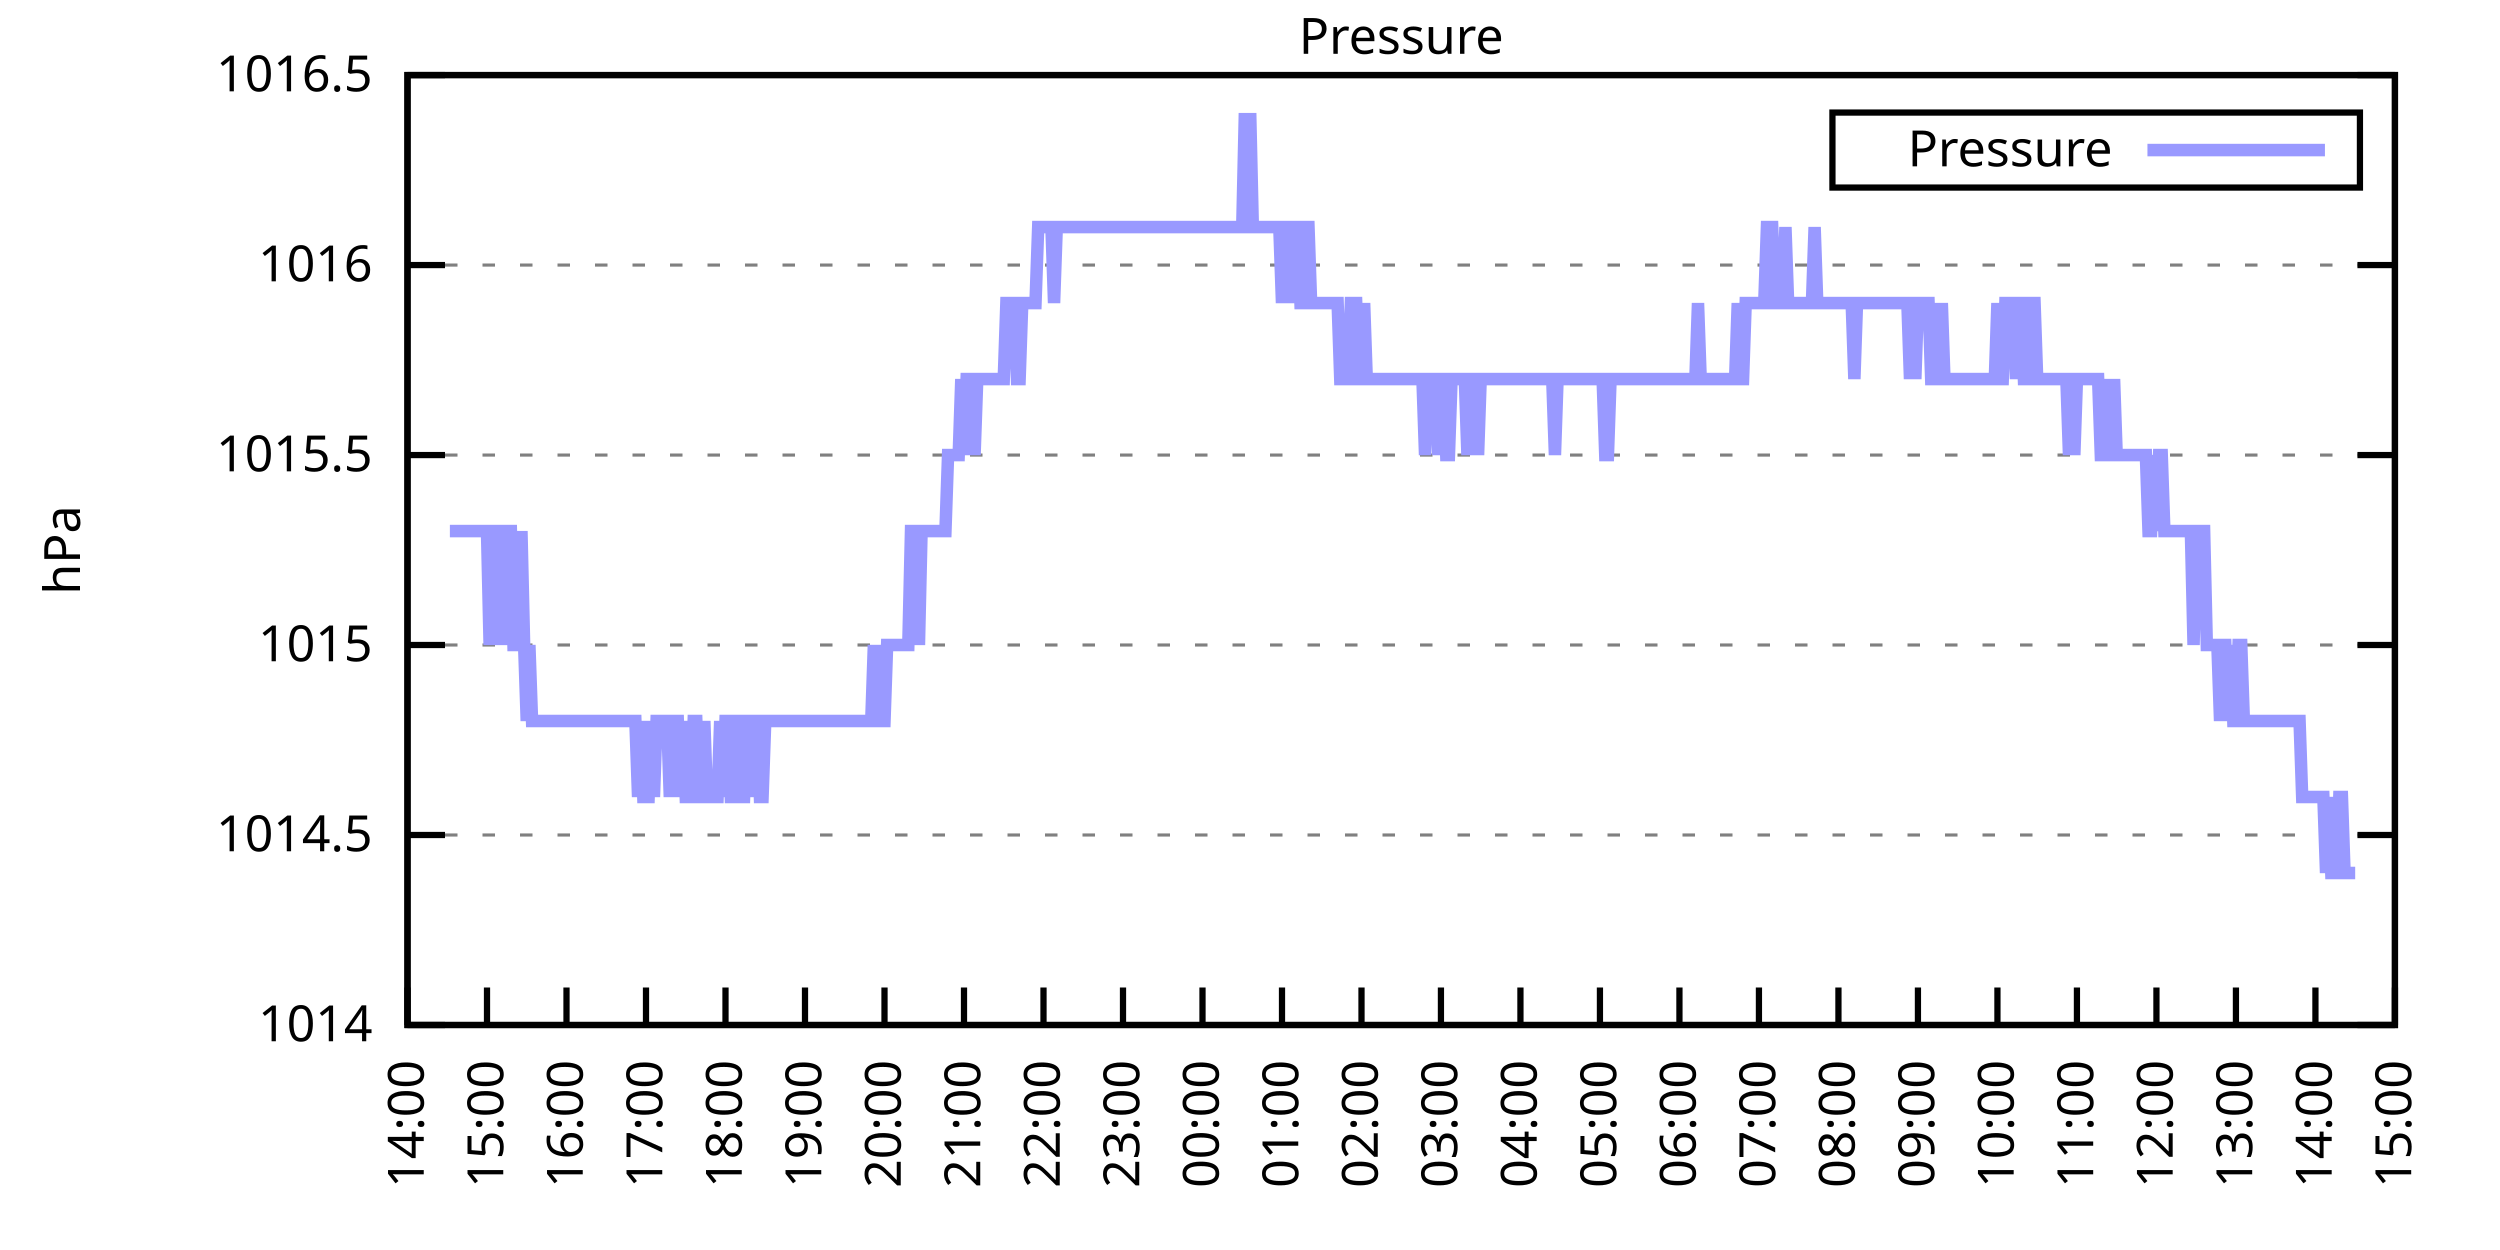
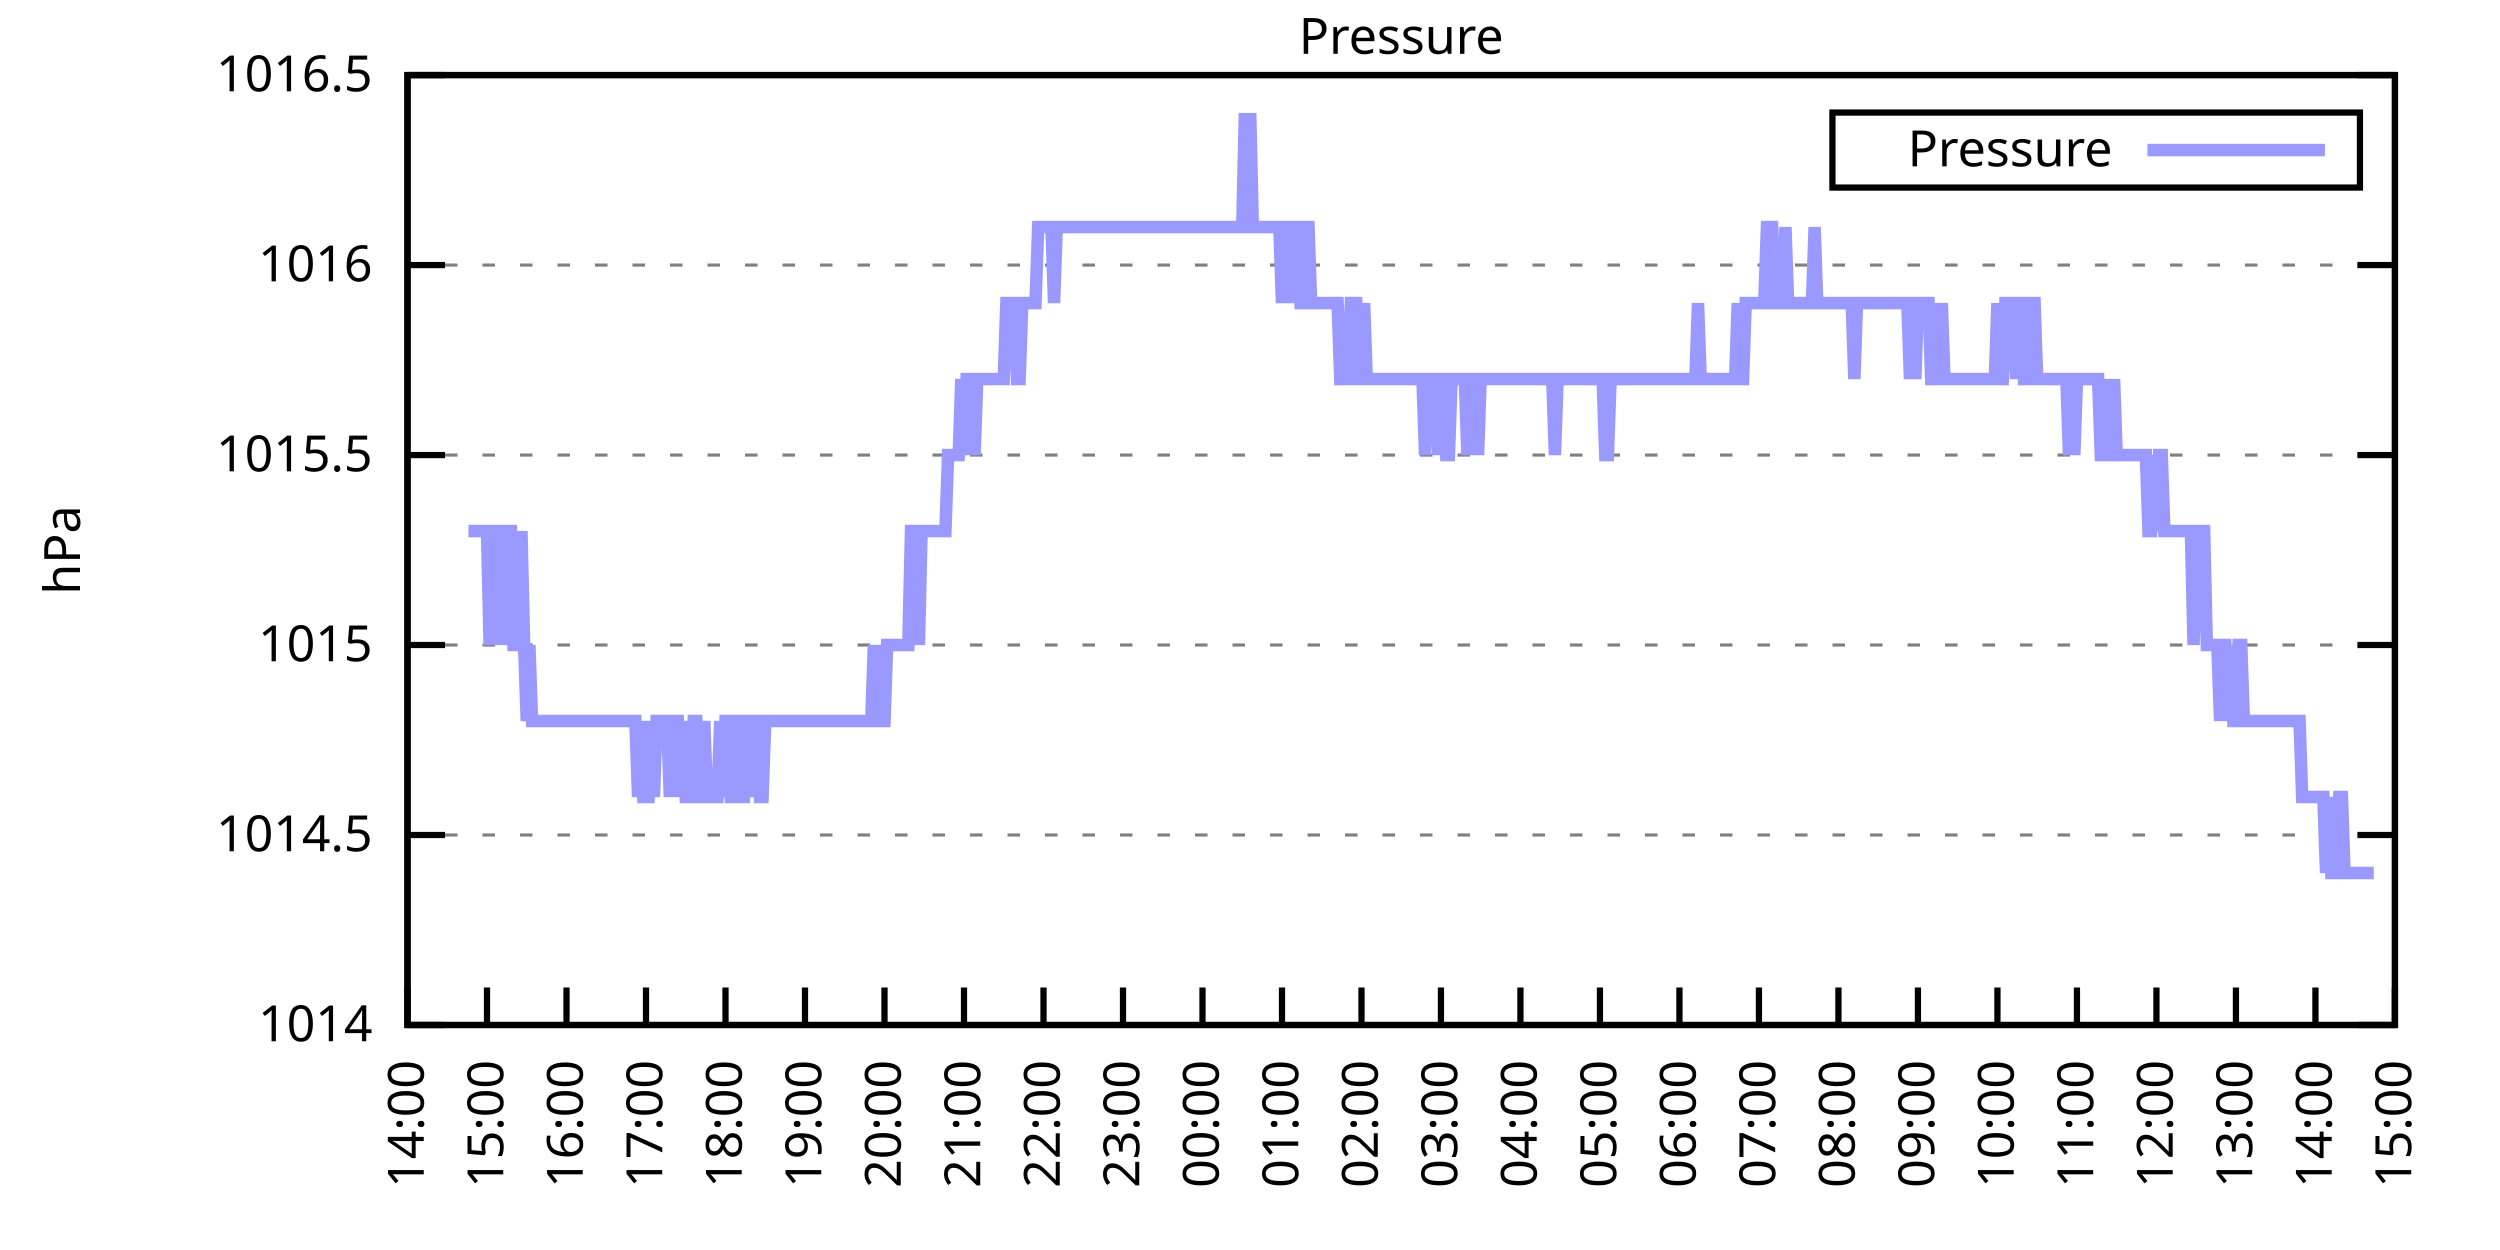
<svg xmlns="http://www.w3.org/2000/svg" xmlns:xlink="http://www.w3.org/1999/xlink" width="400" height="200" viewBox="0 0 400 200">
  <g id="gnuplot_canvas">
    <rect x="0" y="0" width="400" height="200" fill="none" />
    <defs>
      <circle id="gpDot" r="0.5" stroke-width="0.5" stroke="currentColor" />
      <path id="gpPt0" stroke-width="0.333" stroke="currentColor" d="M-1,0 h2 M0,-1 v2" />
      <path id="gpPt1" stroke-width="0.333" stroke="currentColor" d="M-1,-1 L1,1 M1,-1 L-1,1" />
      <path id="gpPt2" stroke-width="0.333" stroke="currentColor" d="M-1,0 L1,0 M0,-1 L0,1 M-1,-1 L1,1 M-1,1 L1,-1" />
      <rect id="gpPt3" stroke-width="0.333" stroke="currentColor" x="-1" y="-1" width="2" height="2" />
      <rect id="gpPt4" stroke-width="0.333" stroke="currentColor" fill="currentColor" x="-1" y="-1" width="2" height="2" />
      <circle id="gpPt5" stroke-width="0.333" stroke="currentColor" cx="0" cy="0" r="1" />
      <use xlink:href="#gpPt5" id="gpPt6" fill="currentColor" stroke="none" />
      <path id="gpPt7" stroke-width="0.333" stroke="currentColor" d="M0,-1.33 L-1.33,0.67 L1.33,0.67 z" />
      <use xlink:href="#gpPt7" id="gpPt8" fill="currentColor" stroke="none" />
      <use xlink:href="#gpPt7" id="gpPt9" stroke="currentColor" transform="rotate(180)" />
      <use xlink:href="#gpPt9" id="gpPt10" fill="currentColor" stroke="none" />
      <use xlink:href="#gpPt3" id="gpPt11" stroke="currentColor" transform="rotate(45)" />
      <use xlink:href="#gpPt11" id="gpPt12" fill="currentColor" stroke="none" />
      <path id="gpPt13" stroke-width="0.333" stroke="currentColor" d="M0,1.330 L1.265,0.411 L0.782,-1.067 L-0.782,-1.076 L-1.265,0.411 z" />
      <use xlink:href="#gpPt13" id="gpPt14" fill="currentColor" stroke="none" />
      <filter id="textbox" filterUnits="objectBoundingBox" x="0" y="0" height="1" width="1">
        <feFlood flood-color="white" flood-opacity="1" result="bgnd" />
        <feComposite in="SourceGraphic" in2="bgnd" operator="atop" />
      </filter>
      <filter id="greybox" filterUnits="objectBoundingBox" x="0" y="0" height="1" width="1">
        <feFlood flood-color="lightgrey" flood-opacity="1" result="grey" />
        <feComposite in="SourceGraphic" in2="grey" operator="atop" />
      </filter>
    </defs>
    <g fill="none" color="white" stroke="currentColor" stroke-width="1.00" stroke-linecap="butt" stroke-linejoin="miter">
</g>
    <g fill="none" color="black" stroke="currentColor" stroke-width="1.00" stroke-linecap="butt" stroke-linejoin="miter">
      <g stroke="none" shape-rendering="crispEdges">
        <polygon fill="rgb(255, 255, 255)" points="65.20,164.00 383.18,164.00 383.18,12.02 65.20,12.02 " />
      </g>
    </g>
    <g fill="none" color="black" stroke="currentColor" stroke-width="1.00" stroke-linecap="butt" stroke-linejoin="miter">
</g>
    <g fill="none" color="black" stroke="black" stroke-width="0.50" stroke-linecap="butt" stroke-linejoin="miter">
</g>
    <g fill="none" color="gray" stroke="currentColor" stroke-width="0.50" stroke-linecap="butt" stroke-linejoin="miter">
      <path stroke="gray" stroke-dasharray="2,4" class="gridline" d="M65.20,164.00 L383.19,164.00  " />
    </g>
    <g fill="none" color="gray" stroke="gray" stroke-width="1.00" stroke-linecap="butt" stroke-linejoin="miter">
</g>
    <g fill="none" color="black" stroke="currentColor" stroke-width="1.00" stroke-linecap="butt" stroke-linejoin="miter">
      <path stroke="black" d="M65.20,164.00 L71.20,164.00 M383.19,164.00 L377.19,164.00  " />
      <g transform="translate(59.60,166.60)" stroke="none" fill="black" font-family="Sans" font-size="8.00" text-anchor="end">
        <text>
          <tspan font-family="Sans"> 1014</tspan>
        </text>
      </g>
    </g>
    <g fill="none" color="black" stroke="currentColor" stroke-width="1.00" stroke-linecap="butt" stroke-linejoin="miter">
</g>
    <g fill="none" color="black" stroke="black" stroke-width="0.50" stroke-linecap="butt" stroke-linejoin="miter">
</g>
    <g fill="none" color="gray" stroke="currentColor" stroke-width="0.50" stroke-linecap="butt" stroke-linejoin="miter">
      <path stroke="gray" stroke-dasharray="2,4" class="gridline" d="M65.20,133.60 L383.19,133.60  " />
    </g>
    <g fill="none" color="gray" stroke="gray" stroke-width="1.00" stroke-linecap="butt" stroke-linejoin="miter">
</g>
    <g fill="none" color="black" stroke="currentColor" stroke-width="1.00" stroke-linecap="butt" stroke-linejoin="miter">
      <path stroke="black" d="M65.20,133.60 L71.20,133.60 M383.19,133.60 L377.19,133.60  " />
      <g transform="translate(59.60,136.20)" stroke="none" fill="black" font-family="Sans" font-size="8.00" text-anchor="end">
        <text>
          <tspan font-family="Sans"> 1014.5</tspan>
        </text>
      </g>
    </g>
    <g fill="none" color="black" stroke="currentColor" stroke-width="1.00" stroke-linecap="butt" stroke-linejoin="miter">
</g>
    <g fill="none" color="black" stroke="black" stroke-width="0.50" stroke-linecap="butt" stroke-linejoin="miter">
</g>
    <g fill="none" color="gray" stroke="currentColor" stroke-width="0.50" stroke-linecap="butt" stroke-linejoin="miter">
      <path stroke="gray" stroke-dasharray="2,4" class="gridline" d="M65.20,103.20 L383.19,103.20  " />
    </g>
    <g fill="none" color="gray" stroke="gray" stroke-width="1.00" stroke-linecap="butt" stroke-linejoin="miter">
</g>
    <g fill="none" color="black" stroke="currentColor" stroke-width="1.00" stroke-linecap="butt" stroke-linejoin="miter">
      <path stroke="black" d="M65.20,103.20 L71.20,103.20 M383.19,103.20 L377.19,103.20  " />
      <g transform="translate(59.60,105.80)" stroke="none" fill="black" font-family="Sans" font-size="8.00" text-anchor="end">
        <text>
          <tspan font-family="Sans"> 1015</tspan>
        </text>
      </g>
    </g>
    <g fill="none" color="black" stroke="currentColor" stroke-width="1.00" stroke-linecap="butt" stroke-linejoin="miter">
</g>
    <g fill="none" color="black" stroke="black" stroke-width="0.50" stroke-linecap="butt" stroke-linejoin="miter">
</g>
    <g fill="none" color="gray" stroke="currentColor" stroke-width="0.50" stroke-linecap="butt" stroke-linejoin="miter">
      <path stroke="gray" stroke-dasharray="2,4" class="gridline" d="M65.20,72.81 L383.19,72.81  " />
    </g>
    <g fill="none" color="gray" stroke="gray" stroke-width="1.00" stroke-linecap="butt" stroke-linejoin="miter">
</g>
    <g fill="none" color="black" stroke="currentColor" stroke-width="1.00" stroke-linecap="butt" stroke-linejoin="miter">
      <path stroke="black" d="M65.20,72.81 L71.20,72.81 M383.19,72.81 L377.19,72.81  " />
      <g transform="translate(59.60,75.41)" stroke="none" fill="black" font-family="Sans" font-size="8.00" text-anchor="end">
        <text>
          <tspan font-family="Sans"> 1015.5</tspan>
        </text>
      </g>
    </g>
    <g fill="none" color="black" stroke="currentColor" stroke-width="1.00" stroke-linecap="butt" stroke-linejoin="miter">
</g>
    <g fill="none" color="black" stroke="black" stroke-width="0.50" stroke-linecap="butt" stroke-linejoin="miter">
</g>
    <g fill="none" color="gray" stroke="currentColor" stroke-width="0.50" stroke-linecap="butt" stroke-linejoin="miter">
      <path stroke="gray" stroke-dasharray="2,4" class="gridline" d="M65.20,42.41 L383.19,42.41  " />
    </g>
    <g fill="none" color="gray" stroke="gray" stroke-width="1.00" stroke-linecap="butt" stroke-linejoin="miter">
</g>
    <g fill="none" color="black" stroke="currentColor" stroke-width="1.00" stroke-linecap="butt" stroke-linejoin="miter">
      <path stroke="black" d="M65.20,42.41 L71.20,42.41 M383.19,42.41 L377.19,42.41  " />
      <g transform="translate(59.60,45.01)" stroke="none" fill="black" font-family="Sans" font-size="8.00" text-anchor="end">
        <text>
          <tspan font-family="Sans"> 1016</tspan>
        </text>
      </g>
    </g>
    <g fill="none" color="black" stroke="currentColor" stroke-width="1.00" stroke-linecap="butt" stroke-linejoin="miter">
</g>
    <g fill="none" color="black" stroke="black" stroke-width="0.50" stroke-linecap="butt" stroke-linejoin="miter">
</g>
    <g fill="none" color="gray" stroke="currentColor" stroke-width="0.50" stroke-linecap="butt" stroke-linejoin="miter">
      <path stroke="gray" stroke-dasharray="2,4" class="gridline" d="M65.20,12.01 L383.19,12.01  " />
    </g>
    <g fill="none" color="gray" stroke="gray" stroke-width="1.00" stroke-linecap="butt" stroke-linejoin="miter">
</g>
    <g fill="none" color="black" stroke="currentColor" stroke-width="1.00" stroke-linecap="butt" stroke-linejoin="miter">
      <path stroke="black" d="M65.20,12.01 L71.20,12.01 M383.19,12.01 L377.19,12.01  " />
      <g transform="translate(59.60,14.61)" stroke="none" fill="black" font-family="Sans" font-size="8.00" text-anchor="end">
        <text>
          <tspan font-family="Sans"> 1016.5</tspan>
        </text>
      </g>
    </g>
    <g fill="none" color="black" stroke="currentColor" stroke-width="1.00" stroke-linecap="butt" stroke-linejoin="miter">
      <path stroke="black" d="M65.20,164.00 L65.20,158.00  " />
      <g transform="translate(67.80,169.60) rotate(270.00)" stroke="none" fill="black" font-family="Sans" font-size="8.00" text-anchor="end">
        <text>
          <tspan font-family="Sans">14:00</tspan>
        </text>
      </g>
    </g>
    <g fill="none" color="black" stroke="currentColor" stroke-width="1.00" stroke-linecap="butt" stroke-linejoin="miter">
      <path stroke="black" d="M77.92,164.00 L77.92,158.00  " />
      <g transform="translate(80.52,169.60) rotate(270.00)" stroke="none" fill="black" font-family="Sans" font-size="8.00" text-anchor="end">
        <text>
          <tspan font-family="Sans">15:00</tspan>
        </text>
      </g>
    </g>
    <g fill="none" color="black" stroke="currentColor" stroke-width="1.00" stroke-linecap="butt" stroke-linejoin="miter">
      <path stroke="black" d="M90.64,164.00 L90.64,158.00  " />
      <g transform="translate(93.24,169.60) rotate(270.00)" stroke="none" fill="black" font-family="Sans" font-size="8.00" text-anchor="end">
        <text>
          <tspan font-family="Sans">16:00</tspan>
        </text>
      </g>
    </g>
    <g fill="none" color="black" stroke="currentColor" stroke-width="1.00" stroke-linecap="butt" stroke-linejoin="miter">
      <path stroke="black" d="M103.36,164.00 L103.36,158.00  " />
      <g transform="translate(105.96,169.60) rotate(270.00)" stroke="none" fill="black" font-family="Sans" font-size="8.00" text-anchor="end">
        <text>
          <tspan font-family="Sans">17:00</tspan>
        </text>
      </g>
    </g>
    <g fill="none" color="black" stroke="currentColor" stroke-width="1.00" stroke-linecap="butt" stroke-linejoin="miter">
      <path stroke="black" d="M116.08,164.00 L116.08,158.00  " />
      <g transform="translate(118.68,169.60) rotate(270.00)" stroke="none" fill="black" font-family="Sans" font-size="8.00" text-anchor="end">
        <text>
          <tspan font-family="Sans">18:00</tspan>
        </text>
      </g>
    </g>
    <g fill="none" color="black" stroke="currentColor" stroke-width="1.00" stroke-linecap="butt" stroke-linejoin="miter">
      <path stroke="black" d="M128.80,164.00 L128.80,158.00  " />
      <g transform="translate(131.40,169.60) rotate(270.00)" stroke="none" fill="black" font-family="Sans" font-size="8.00" text-anchor="end">
        <text>
          <tspan font-family="Sans">19:00</tspan>
        </text>
      </g>
    </g>
    <g fill="none" color="black" stroke="currentColor" stroke-width="1.00" stroke-linecap="butt" stroke-linejoin="miter">
      <path stroke="black" d="M141.52,164.00 L141.52,158.00  " />
      <g transform="translate(144.12,169.60) rotate(270.00)" stroke="none" fill="black" font-family="Sans" font-size="8.00" text-anchor="end">
        <text>
          <tspan font-family="Sans">20:00</tspan>
        </text>
      </g>
    </g>
    <g fill="none" color="black" stroke="currentColor" stroke-width="1.00" stroke-linecap="butt" stroke-linejoin="miter">
      <path stroke="black" d="M154.24,164.00 L154.24,158.00  " />
      <g transform="translate(156.84,169.60) rotate(270.00)" stroke="none" fill="black" font-family="Sans" font-size="8.00" text-anchor="end">
        <text>
          <tspan font-family="Sans">21:00</tspan>
        </text>
      </g>
    </g>
    <g fill="none" color="black" stroke="currentColor" stroke-width="1.00" stroke-linecap="butt" stroke-linejoin="miter">
      <path stroke="black" d="M166.96,164.00 L166.96,158.00  " />
      <g transform="translate(169.56,169.60) rotate(270.00)" stroke="none" fill="black" font-family="Sans" font-size="8.00" text-anchor="end">
        <text>
          <tspan font-family="Sans">22:00</tspan>
        </text>
      </g>
    </g>
    <g fill="none" color="black" stroke="currentColor" stroke-width="1.00" stroke-linecap="butt" stroke-linejoin="miter">
      <path stroke="black" d="M179.68,164.00 L179.68,158.00  " />
      <g transform="translate(182.28,169.60) rotate(270.00)" stroke="none" fill="black" font-family="Sans" font-size="8.00" text-anchor="end">
        <text>
          <tspan font-family="Sans">23:00</tspan>
        </text>
      </g>
    </g>
    <g fill="none" color="black" stroke="currentColor" stroke-width="1.00" stroke-linecap="butt" stroke-linejoin="miter">
      <path stroke="black" d="M192.40,164.00 L192.40,158.00  " />
      <g transform="translate(195.00,169.60) rotate(270.00)" stroke="none" fill="black" font-family="Sans" font-size="8.00" text-anchor="end">
        <text>
          <tspan font-family="Sans">00:00</tspan>
        </text>
      </g>
    </g>
    <g fill="none" color="black" stroke="currentColor" stroke-width="1.00" stroke-linecap="butt" stroke-linejoin="miter">
      <path stroke="black" d="M205.12,164.00 L205.12,158.00  " />
      <g transform="translate(207.72,169.60) rotate(270.00)" stroke="none" fill="black" font-family="Sans" font-size="8.00" text-anchor="end">
        <text>
          <tspan font-family="Sans">01:00</tspan>
        </text>
      </g>
    </g>
    <g fill="none" color="black" stroke="currentColor" stroke-width="1.00" stroke-linecap="butt" stroke-linejoin="miter">
      <path stroke="black" d="M217.84,164.00 L217.84,158.00  " />
      <g transform="translate(220.44,169.60) rotate(270.00)" stroke="none" fill="black" font-family="Sans" font-size="8.00" text-anchor="end">
        <text>
          <tspan font-family="Sans">02:00</tspan>
        </text>
      </g>
    </g>
    <g fill="none" color="black" stroke="currentColor" stroke-width="1.00" stroke-linecap="butt" stroke-linejoin="miter">
      <path stroke="black" d="M230.55,164.00 L230.55,158.00  " />
      <g transform="translate(233.15,169.60) rotate(270.00)" stroke="none" fill="black" font-family="Sans" font-size="8.00" text-anchor="end">
        <text>
          <tspan font-family="Sans">03:00</tspan>
        </text>
      </g>
    </g>
    <g fill="none" color="black" stroke="currentColor" stroke-width="1.00" stroke-linecap="butt" stroke-linejoin="miter">
      <path stroke="black" d="M243.27,164.00 L243.27,158.00  " />
      <g transform="translate(245.87,169.60) rotate(270.00)" stroke="none" fill="black" font-family="Sans" font-size="8.00" text-anchor="end">
        <text>
          <tspan font-family="Sans">04:00</tspan>
        </text>
      </g>
    </g>
    <g fill="none" color="black" stroke="currentColor" stroke-width="1.00" stroke-linecap="butt" stroke-linejoin="miter">
      <path stroke="black" d="M255.99,164.00 L255.99,158.00  " />
      <g transform="translate(258.59,169.60) rotate(270.00)" stroke="none" fill="black" font-family="Sans" font-size="8.00" text-anchor="end">
        <text>
          <tspan font-family="Sans">05:00</tspan>
        </text>
      </g>
    </g>
    <g fill="none" color="black" stroke="currentColor" stroke-width="1.00" stroke-linecap="butt" stroke-linejoin="miter">
      <path stroke="black" d="M268.71,164.00 L268.71,158.00  " />
      <g transform="translate(271.31,169.60) rotate(270.00)" stroke="none" fill="black" font-family="Sans" font-size="8.00" text-anchor="end">
        <text>
          <tspan font-family="Sans">06:00</tspan>
        </text>
      </g>
    </g>
    <g fill="none" color="black" stroke="currentColor" stroke-width="1.00" stroke-linecap="butt" stroke-linejoin="miter">
      <path stroke="black" d="M281.43,164.00 L281.43,158.00  " />
      <g transform="translate(284.03,169.60) rotate(270.00)" stroke="none" fill="black" font-family="Sans" font-size="8.00" text-anchor="end">
        <text>
          <tspan font-family="Sans">07:00</tspan>
        </text>
      </g>
    </g>
    <g fill="none" color="black" stroke="currentColor" stroke-width="1.00" stroke-linecap="butt" stroke-linejoin="miter">
      <path stroke="black" d="M294.15,164.00 L294.15,158.00  " />
      <g transform="translate(296.75,169.60) rotate(270.00)" stroke="none" fill="black" font-family="Sans" font-size="8.00" text-anchor="end">
        <text>
          <tspan font-family="Sans">08:00</tspan>
        </text>
      </g>
    </g>
    <g fill="none" color="black" stroke="currentColor" stroke-width="1.00" stroke-linecap="butt" stroke-linejoin="miter">
      <path stroke="black" d="M306.87,164.00 L306.87,158.00  " />
      <g transform="translate(309.47,169.60) rotate(270.00)" stroke="none" fill="black" font-family="Sans" font-size="8.00" text-anchor="end">
        <text>
          <tspan font-family="Sans">09:00</tspan>
        </text>
      </g>
    </g>
    <g fill="none" color="black" stroke="currentColor" stroke-width="1.00" stroke-linecap="butt" stroke-linejoin="miter">
      <path stroke="black" d="M319.59,164.00 L319.59,158.00  " />
      <g transform="translate(322.19,169.60) rotate(270.00)" stroke="none" fill="black" font-family="Sans" font-size="8.00" text-anchor="end">
        <text>
          <tspan font-family="Sans">10:00</tspan>
        </text>
      </g>
    </g>
    <g fill="none" color="black" stroke="currentColor" stroke-width="1.00" stroke-linecap="butt" stroke-linejoin="miter">
      <path stroke="black" d="M332.31,164.00 L332.31,158.00  " />
      <g transform="translate(334.91,169.60) rotate(270.00)" stroke="none" fill="black" font-family="Sans" font-size="8.00" text-anchor="end">
        <text>
          <tspan font-family="Sans">11:00</tspan>
        </text>
      </g>
    </g>
    <g fill="none" color="black" stroke="currentColor" stroke-width="1.00" stroke-linecap="butt" stroke-linejoin="miter">
      <path stroke="black" d="M345.03,164.00 L345.03,158.00  " />
      <g transform="translate(347.63,169.60) rotate(270.00)" stroke="none" fill="black" font-family="Sans" font-size="8.00" text-anchor="end">
        <text>
          <tspan font-family="Sans">12:00</tspan>
        </text>
      </g>
    </g>
    <g fill="none" color="black" stroke="currentColor" stroke-width="1.00" stroke-linecap="butt" stroke-linejoin="miter">
      <path stroke="black" d="M357.75,164.00 L357.75,158.00  " />
      <g transform="translate(360.35,169.60) rotate(270.00)" stroke="none" fill="black" font-family="Sans" font-size="8.00" text-anchor="end">
        <text>
          <tspan font-family="Sans">13:00</tspan>
        </text>
      </g>
    </g>
    <g fill="none" color="black" stroke="currentColor" stroke-width="1.00" stroke-linecap="butt" stroke-linejoin="miter">
      <path stroke="black" d="M370.47,164.00 L370.47,158.00  " />
      <g transform="translate(373.07,169.60) rotate(270.00)" stroke="none" fill="black" font-family="Sans" font-size="8.00" text-anchor="end">
        <text>
          <tspan font-family="Sans">14:00</tspan>
        </text>
      </g>
    </g>
    <g fill="none" color="black" stroke="currentColor" stroke-width="1.00" stroke-linecap="butt" stroke-linejoin="miter">
      <path stroke="black" d="M383.19,164.00 L383.19,158.00  " />
      <g transform="translate(385.79,169.60) rotate(270.00)" stroke="none" fill="black" font-family="Sans" font-size="8.00" text-anchor="end">
        <text>
          <tspan font-family="Sans">15:00</tspan>
        </text>
      </g>
    </g>
    <g fill="none" color="black" stroke="currentColor" stroke-width="1.00" stroke-linecap="butt" stroke-linejoin="miter">
</g>
    <g fill="none" color="black" stroke="currentColor" stroke-width="1.00" stroke-linecap="butt" stroke-linejoin="miter">
      <path stroke="black" d="M65.20,12.01 L65.20,164.00 L383.19,164.00 L383.19,12.01 L65.20,12.01 Z  " />
    </g>
    <g fill="none" color="black" stroke="currentColor" stroke-width="1.00" stroke-linecap="butt" stroke-linejoin="miter">
</g>
    <g fill="none" color="black" stroke="currentColor" stroke-width="1.00" stroke-linecap="butt" stroke-linejoin="miter">
      <path stroke="black" d="M293.19,30.01 L293.19,18.01 L377.59,18.01 L377.59,30.01 L293.19,30.01 Z  " />
    </g>
    <g id="Pressure_plot_1">
      <g fill="none" color="white" stroke="black" stroke-width="2.00" stroke-linecap="butt" stroke-linejoin="miter">
</g>
      <g fill="none" color="black" stroke="currentColor" stroke-width="2.00" stroke-linecap="butt" stroke-linejoin="miter">
        <g transform="translate(337.99,26.61)" stroke="none" fill="black" font-family="Sans" font-size="8.00" text-anchor="end">
          <text>
            <tspan font-family="Sans">Pressure</tspan>
          </text>
        </g>
      </g>
      <g fill="none" color="black" stroke="currentColor" stroke-width="2.00" stroke-linecap="butt" stroke-linejoin="miter">
-         <path stroke="rgb(153, 153, 255)" d="M343.59,24.01 L371.99,24.01 M71.98,84.97 L72.41,84.97 L72.83,84.97 L73.26,84.97 L73.68,84.97 L74.10,84.97   L74.53,84.97 L74.95,84.97 L75.38,84.97 L75.80,84.97 L76.22,84.97 L76.65,84.97 L77.07,84.97 L77.50,84.97   L77.92,84.97 L78.34,103.20 L78.77,84.97 L79.19,84.97 L79.62,84.97 L80.04,103.20 L80.46,84.97 L80.89,103.20   L81.31,84.97 L81.74,84.97 L82.16,103.20 L82.58,103.20 L83.01,103.20 L83.43,84.97 L83.86,103.20 L84.28,115.36   L84.70,103.20 L85.13,115.36 L85.55,115.36 L85.98,115.36 L86.40,115.36 L86.82,115.36 L87.25,115.36 L87.67,115.36   L88.10,115.36 L88.52,115.36 L88.94,115.36 L89.37,115.36 L89.79,115.36 L90.22,115.36 L90.64,115.36 L91.06,115.36   L91.49,115.36 L91.91,115.36 L92.34,115.36 L92.76,115.36 L93.18,115.36 L93.61,115.36 L94.03,115.36 L94.46,115.36   L94.88,115.36 L95.30,115.36 L95.73,115.36 L96.15,115.36 L96.58,115.36 L97.00,115.36 L97.42,115.36 L97.85,115.36   L98.27,115.36 L98.69,115.36 L99.12,115.36 L99.54,115.36 L99.97,115.36 L100.39,115.36 L100.81,115.36 L101.24,115.36   L101.66,115.36 L102.09,127.52 L102.51,115.36 L102.93,127.52 L103.36,127.52 L103.78,127.52 L104.21,115.36 L104.63,127.52   L105.05,115.36 L105.48,115.36 L105.90,115.36 L106.33,115.36 L106.75,115.36 L107.17,127.52 L107.60,115.36 L108.02,115.36   L108.45,115.36 L108.87,127.52 L109.29,115.36 L109.72,127.52 L110.14,127.52 L110.57,127.52 L110.99,115.36 L111.41,115.36   L111.84,127.52 L112.26,127.52 L112.69,115.36 L113.11,127.52 L113.53,127.52 L113.96,127.52 L114.38,127.52 L114.81,127.52   L115.23,115.36 L115.65,127.52 L116.08,115.36 L116.50,115.36 L116.93,127.52 L117.35,127.52 L117.77,115.36 L118.20,115.36   L118.62,127.52 L119.05,127.52 L119.47,115.36 L119.89,115.36 L120.32,127.52 L120.74,115.36 L121.17,115.36 L121.59,127.52   L122.01,127.52 L122.44,115.36 L122.86,115.36 L123.29,115.36 L123.71,115.36 L124.13,115.36 L124.56,115.36 L124.98,115.36   L125.41,115.36 L125.83,115.36 L126.25,115.36 L126.68,115.36 L127.10,115.36 L127.53,115.36 L127.95,115.36 L128.37,115.36   L128.80,115.36 L129.22,115.36 L129.65,115.36 L130.07,115.36 L130.49,115.36 L130.92,115.36 L131.34,115.36 L131.77,115.36   L132.19,115.36 L132.61,115.36 L133.04,115.36 L133.46,115.36 L133.89,115.36 L134.31,115.36 L134.73,115.36 L135.16,115.36   L135.58,115.36 L136.01,115.36 L136.43,115.36 L136.85,115.36 L137.28,115.36 L137.70,115.36 L138.13,115.36 L138.55,115.36   L138.97,115.36 L139.40,115.36 L139.82,103.20 L140.25,115.36 L140.67,103.20 L141.09,115.36 L141.52,115.36 L141.94,103.20   L142.37,103.20 L142.79,103.20 L143.21,103.20 L143.64,103.20 L144.06,103.20 L144.49,103.20 L144.91,103.20 L145.33,103.20   L145.76,84.97 L146.18,84.97 L146.61,84.97 L147.03,103.20 L147.45,84.97 L147.88,84.97 L148.30,84.97 L148.73,84.97   L149.15,84.97 L149.57,84.97 L150.00,84.97 L150.42,84.97 L150.85,84.97 L151.27,84.97 L151.69,72.81 L152.12,72.81   L152.54,72.81 L152.97,72.81 L153.39,72.81 L153.81,60.65 L154.24,72.81 L154.66,60.65 L155.09,60.65 L155.51,60.65   L155.93,72.81 L156.36,60.65 L156.78,60.65 L157.21,60.65 L157.63,60.65 L158.05,60.65 L158.48,60.65 L158.90,60.65   L159.33,60.65 L159.75,60.65 L160.17,60.65 L160.60,60.65 L161.02,48.49 L161.44,48.49 L161.87,48.49 L162.29,48.49   L162.72,60.65 L163.14,60.65 L163.56,48.49 L163.99,48.49 L164.41,48.49 L164.84,48.49 L165.26,48.49 L165.68,48.49   L166.11,36.33 L166.53,36.33 L166.96,36.33 L167.38,36.33 L167.80,36.33 L168.23,36.33 L168.65,48.49 L169.08,36.33   L169.50,36.33 L169.92,36.33 L170.35,36.33 L170.77,36.33 L171.20,36.33 L171.62,36.33 L172.04,36.33 L172.47,36.33   L172.89,36.33 L173.32,36.33 L173.74,36.33 L174.16,36.33 L174.59,36.33 L175.01,36.33 L175.44,36.33 L175.86,36.33   L176.28,36.33 L176.71,36.33 L177.13,36.33 L177.56,36.33 L177.98,36.33 L178.40,36.33 L178.83,36.33 L179.25,36.33   L179.68,36.33 L180.10,36.33 L180.52,36.33 L180.95,36.33 L181.37,36.33 L181.80,36.33 L182.22,36.33 L182.64,36.33   L183.07,36.33 L183.49,36.33 L183.92,36.33 L184.34,36.33 L184.76,36.33 L185.19,36.33 L185.61,36.33 L186.04,36.33   L186.46,36.33 L186.88,36.33 L187.31,36.33 L187.73,36.33 L188.16,36.33 L188.58,36.33 L189.00,36.33 L189.43,36.33   L189.85,36.33 L190.28,36.33 L190.70,36.33 L191.12,36.33 L191.55,36.33 L191.97,36.33 L192.40,36.33 L192.82,36.33   L193.24,36.33 L193.67,36.33 L194.09,36.33 L194.52,36.33 L194.94,36.33 L195.36,36.33 L195.79,36.33 L196.21,36.33   L196.64,36.33 L197.06,36.33 L197.48,36.33 L197.91,36.33 L198.33,36.33 L198.76,36.33 L199.18,18.09 L199.60,36.33   L200.03,18.09 L200.45,36.33 L200.88,36.33 L201.30,36.33 L201.72,36.33 L202.15,36.33 L202.57,36.33 L203.00,36.33   L203.42,36.33 L203.84,36.33 L204.27,36.33 L204.69,36.33 L205.12,48.49 L205.54,36.33 L205.96,36.33 L206.39,48.49   L206.81,36.33 L207.24,36.33 L207.66,36.33 L208.08,48.49 L208.51,48.49 L208.93,36.33 L209.36,36.33 L209.78,48.49   L210.20,48.49 L210.63,48.49 L211.05,48.49 L211.48,48.49 L211.90,48.49 L212.32,48.49 L212.75,48.49 L213.17,48.49   L213.60,48.49 L214.02,48.49 L214.44,60.65 L214.87,60.65 L215.29,60.65 L215.72,60.65 L216.14,48.49 L216.56,48.49   L216.99,48.49 L217.41,60.65 L217.84,60.65 L218.26,48.49 L218.68,60.65 L219.11,60.65 L219.53,60.65 L219.96,60.65   L220.38,60.65 L220.80,60.65 L221.23,60.65 L221.65,60.65 L222.08,60.65 L222.50,60.65 L222.92,60.65 L223.35,60.65   L223.77,60.65 L224.20,60.65 L224.62,60.65 L225.04,60.65 L225.47,60.65 L225.89,60.65 L226.31,60.65 L226.74,60.65   L227.16,60.65 L227.59,60.65 L228.01,72.81 L228.43,60.65 L228.86,60.65 L229.28,60.65 L229.71,60.65 L230.13,72.81   L230.55,60.65 L230.98,60.65 L231.40,72.81 L231.83,72.81 L232.25,60.65 L232.67,60.65 L233.10,60.65 L233.52,60.65   L233.95,60.65 L234.37,60.65 L234.79,72.81 L235.22,60.65 L235.64,60.65 L236.07,60.65 L236.49,72.81 L236.91,60.65   L237.34,60.65 L237.76,60.65 L238.19,60.65 L238.61,60.65 L239.03,60.65 L239.46,60.65 L239.88,60.65 L240.31,60.65   L240.73,60.65 L241.15,60.65 L241.58,60.65 L242.00,60.65 L242.43,60.65 L242.85,60.65 L243.27,60.65 L243.70,60.65   L244.12,60.65 L244.55,60.65 L244.97,60.65 L245.39,60.65 L245.82,60.65 L246.24,60.65 L246.67,60.65 L247.09,60.65   L247.51,60.65 L247.94,60.65 L248.36,60.65 L248.79,72.81 L249.21,60.65 L249.63,60.65 L250.06,60.65 L250.48,60.65   L250.91,60.65 L251.33,60.65 L251.75,60.65 L252.18,60.65 L252.60,60.65 L253.03,60.65 L253.45,60.65 L253.87,60.65   L254.30,60.65 L254.72,60.65 L255.15,60.65 L255.57,60.65 L255.99,60.65 L256.42,60.65 L256.84,72.81 L257.27,72.81   L257.69,60.65 L258.11,60.65 L258.54,60.65 L258.96,60.65 L259.39,60.65 L259.81,60.65 L260.23,60.65 L260.66,60.65   L261.08,60.65 L261.51,60.65 L261.93,60.65 L262.35,60.65 L262.78,60.65 L263.20,60.65 L263.63,60.65 L264.05,60.65   L264.47,60.65 L264.90,60.65 L265.32,60.65 L265.75,60.65 L266.17,60.65 L266.59,60.65 L267.02,60.65 L267.44,60.65   L267.87,60.65 L268.29,60.65 L268.71,60.65 L269.14,60.65 L269.56,60.65 L269.99,60.65 L270.41,60.65 L270.83,60.65   L271.26,60.65 L271.68,48.49 L272.11,60.65 L272.53,60.65 L272.95,60.65 L273.38,60.65 L273.80,60.65 L274.23,60.65   L274.65,60.65 L275.07,60.65 L275.50,60.65 L275.92,60.65 L276.35,60.65 L276.77,60.65 L277.19,60.65 L277.62,60.65   L278.04,48.49 L278.47,60.65 L278.89,60.65 L279.31,48.49 L279.74,48.49 L280.16,48.49 L280.59,48.49 L281.01,48.49   L281.43,48.49 L281.86,48.49 L282.28,48.49 L282.71,36.33 L283.13,36.33 L283.55,36.33 L283.98,48.49 L284.40,48.49   L284.83,48.49 L285.25,48.49 L285.67,36.33 L286.10,48.49 L286.52,48.49 L286.95,48.49 L287.37,48.49 L287.79,48.49   L288.22,48.49 L288.64,48.49 L289.06,48.49 L289.49,48.49 L289.91,48.49 L290.34,36.33 L290.76,48.49 L291.18,48.49   L291.61,48.49 L292.03,48.49 L292.46,48.49 L292.88,48.49 L293.30,48.49 L293.73,48.49 L294.15,48.49 L294.58,48.49   L295.00,48.49 L295.42,48.49 L295.85,48.49 L296.27,48.49 L296.70,60.65 L297.12,48.49 L297.54,48.49 L297.97,48.49   L298.39,48.49 L298.82,48.49 L299.24,48.49 L299.66,48.49 L300.09,48.49 L300.51,48.49 L300.94,48.49 L301.36,48.49   L301.78,48.49 L302.21,48.49 L302.63,48.49 L303.06,48.49 L303.48,48.49 L303.90,48.49 L304.33,48.49 L304.75,48.49   L305.18,48.49 L305.60,60.65 L306.02,48.49 L306.45,60.65 L306.87,48.49 L307.30,48.49 L307.72,48.49 L308.14,48.49   L308.57,48.49 L308.99,60.65 L309.42,60.65 L309.84,48.49 L310.26,60.65 L310.69,48.49 L311.11,60.65 L311.54,60.65   L311.96,60.65 L312.38,60.65 L312.81,60.65 L313.23,60.65 L313.66,60.65 L314.08,60.65 L314.50,60.65 L314.93,60.65   L315.35,60.65 L315.78,60.65 L316.20,60.65 L316.62,60.65 L317.05,60.65 L317.47,60.65 L317.90,60.65 L318.32,60.65   L318.74,60.65 L319.17,60.65 L319.59,48.49 L320.02,60.65 L320.44,60.65 L320.86,48.49 L321.29,48.49 L321.71,48.49   L322.14,48.49 L322.56,60.65 L322.98,48.49 L323.41,48.49 L323.83,60.65 L324.26,60.65 L324.68,60.65 L325.10,48.49   L325.53,48.49 L325.95,60.65 L326.38,60.65 L326.80,60.65 L327.22,60.65 L327.65,60.65 L328.07,60.65 L328.50,60.65   L328.92,60.65 L329.34,60.65 L329.77,60.65 L330.19,60.65 L330.62,60.65 L331.04,72.81 L331.46,60.65 L331.89,72.81   L332.31,60.65 L332.74,60.65 L333.16,60.65 L333.58,60.65 L334.01,60.65 L334.43,60.65 L334.86,60.65 L335.28,60.65   L335.70,60.65 L336.13,72.81 L336.55,72.81 L336.98,72.81 L337.40,60.65 L337.82,72.81 L338.25,60.65 L338.67,72.81   L339.10,72.81 L339.52,72.81 L339.94,72.81 L340.37,72.81 L340.79,72.81 L341.22,72.81 L341.64,72.81 L342.06,72.81   L342.49,72.81 L342.91,72.81 L343.34,72.81 L343.76,84.97 L344.18,84.97 L344.61,72.81 L345.03,84.97 L345.46,72.81   L345.88,72.81 L346.30,84.97 L346.73,84.97 L347.15,84.97 L347.58,84.97 L348.00,84.97 L348.42,84.97 L348.85,84.97   L349.27,84.97 L349.70,84.97 L350.12,84.97 L350.54,84.97 L350.97,103.20 L351.39,84.97 L351.81,84.97 L352.24,84.97   L352.66,84.97 L353.09,103.20 L353.51,103.20 L353.93,103.20 L354.36,103.20 L354.78,103.20 L355.21,115.36 L355.63,103.20   L356.05,103.20 L356.48,115.36 L356.90,103.20 L357.33,115.36 L357.75,115.36 L358.17,103.20 L358.60,103.20 L359.02,115.36   L359.45,115.36 L359.87,115.36 L360.29,115.36 L360.72,115.36 L361.14,115.36 L361.57,115.36 L361.99,115.36 L362.41,115.36   L362.84,115.36 L363.26,115.36 L363.69,115.36 L364.11,115.36 L364.53,115.36 L364.96,115.36 L365.38,115.36 L365.81,115.36   L366.23,115.36 L366.65,115.36 L367.08,115.36 L367.50,115.36 L367.93,115.36 L368.35,127.52 L368.77,127.52 L369.20,127.52   L369.62,127.52 L370.05,127.52 L370.47,127.52 L370.89,127.52 L371.32,127.52 L371.74,127.52 L372.17,139.68 L372.59,127.52   L373.01,139.68 L373.44,139.68 L373.86,139.68 L374.29,127.52 L374.71,127.52 L375.13,139.68 L375.56,139.68 L375.98,139.68   L376.41,139.68 L376.83,139.68  " />
+         <path stroke="rgb(153, 153, 255)" d="M343.59,24.01 L371.99,24.01 M74.95,84.97 L75.38,84.97 L75.80,84.97 L76.22,84.97 L76.65,84.97 L77.07,84.97   L77.50,84.97 L77.92,84.97 L78.34,103.20 L78.77,84.97 L79.19,84.97 L79.62,84.97 L80.04,103.20 L80.46,84.97   L80.89,103.20 L81.31,84.97 L81.74,84.97 L82.16,103.20 L82.58,103.20 L83.01,103.20 L83.43,84.97 L83.86,103.20   L84.28,115.36 L84.70,103.20 L85.13,115.36 L85.55,115.36 L85.98,115.36 L86.40,115.36 L86.82,115.36 L87.25,115.36   L87.67,115.36 L88.10,115.36 L88.52,115.36 L88.94,115.36 L89.37,115.36 L89.79,115.36 L90.22,115.36 L90.64,115.36   L91.06,115.36 L91.49,115.36 L91.91,115.36 L92.34,115.36 L92.76,115.36 L93.18,115.36 L93.61,115.36 L94.03,115.36   L94.46,115.36 L94.88,115.36 L95.30,115.36 L95.73,115.36 L96.15,115.36 L96.58,115.36 L97.00,115.36 L97.42,115.36   L97.85,115.36 L98.27,115.36 L98.69,115.36 L99.12,115.36 L99.54,115.36 L99.97,115.36 L100.39,115.36 L100.81,115.36   L101.24,115.36 L101.66,115.36 L102.09,127.52 L102.51,115.36 L102.93,127.52 L103.36,127.52 L103.78,127.52 L104.21,115.36   L104.63,127.52 L105.05,115.36 L105.48,115.36 L105.90,115.36 L106.33,115.36 L106.75,115.36 L107.17,127.52 L107.60,115.36   L108.02,115.36 L108.45,115.36 L108.87,127.52 L109.29,115.36 L109.72,127.52 L110.14,127.52 L110.57,127.52 L110.99,115.36   L111.41,115.36 L111.84,127.52 L112.26,127.52 L112.69,115.36 L113.11,127.52 L113.53,127.52 L113.96,127.52 L114.38,127.52   L114.81,127.52 L115.23,115.36 L115.65,127.52 L116.08,115.36 L116.50,115.36 L116.93,127.52 L117.35,127.52 L117.77,115.36   L118.20,115.36 L118.62,127.52 L119.05,127.52 L119.47,115.36 L119.89,115.36 L120.32,127.52 L120.74,115.36 L121.17,115.36   L121.59,127.52 L122.01,127.52 L122.44,115.36 L122.86,115.36 L123.29,115.36 L123.71,115.36 L124.13,115.36 L124.56,115.36   L124.98,115.36 L125.41,115.36 L125.83,115.36 L126.25,115.36 L126.68,115.36 L127.10,115.36 L127.53,115.36 L127.95,115.36   L128.37,115.36 L128.80,115.36 L129.22,115.36 L129.65,115.36 L130.07,115.36 L130.49,115.36 L130.92,115.36 L131.34,115.36   L131.77,115.36 L132.19,115.36 L132.61,115.36 L133.04,115.36 L133.46,115.36 L133.89,115.36 L134.31,115.36 L134.73,115.36   L135.16,115.36 L135.58,115.36 L136.01,115.36 L136.43,115.36 L136.85,115.36 L137.28,115.36 L137.70,115.36 L138.13,115.36   L138.55,115.36 L138.97,115.36 L139.40,115.36 L139.82,103.20 L140.25,115.36 L140.67,103.20 L141.09,115.36 L141.52,115.36   L141.94,103.20 L142.37,103.20 L142.79,103.20 L143.21,103.20 L143.64,103.20 L144.06,103.20 L144.49,103.20 L144.91,103.20   L145.33,103.20 L145.76,84.97 L146.18,84.97 L146.61,84.97 L147.03,103.20 L147.45,84.97 L147.88,84.97 L148.30,84.97   L148.73,84.97 L149.15,84.97 L149.57,84.97 L150.00,84.97 L150.42,84.97 L150.85,84.97 L151.27,84.97 L151.69,72.81   L152.12,72.81 L152.54,72.81 L152.97,72.81 L153.39,72.81 L153.81,60.65 L154.24,72.81 L154.66,60.65 L155.09,60.65   L155.51,60.65 L155.93,72.81 L156.36,60.65 L156.78,60.65 L157.21,60.65 L157.63,60.65 L158.05,60.65 L158.48,60.65   L158.90,60.65 L159.33,60.65 L159.75,60.65 L160.17,60.65 L160.60,60.65 L161.02,48.49 L161.44,48.49 L161.87,48.49   L162.29,48.49 L162.72,60.65 L163.14,60.65 L163.56,48.49 L163.99,48.49 L164.41,48.49 L164.84,48.49 L165.26,48.49   L165.68,48.49 L166.11,36.33 L166.53,36.33 L166.96,36.33 L167.38,36.33 L167.80,36.33 L168.23,36.33 L168.65,48.49   L169.08,36.33 L169.50,36.33 L169.92,36.33 L170.35,36.33 L170.77,36.33 L171.20,36.33 L171.62,36.33 L172.04,36.33   L172.47,36.33 L172.89,36.33 L173.32,36.33 L173.74,36.33 L174.16,36.33 L174.59,36.33 L175.01,36.33 L175.44,36.33   L175.86,36.33 L176.28,36.33 L176.71,36.33 L177.13,36.33 L177.56,36.33 L177.98,36.33 L178.40,36.33 L178.83,36.33   L179.25,36.33 L179.68,36.33 L180.10,36.33 L180.52,36.33 L180.95,36.33 L181.37,36.33 L181.80,36.33 L182.22,36.33   L182.64,36.33 L183.07,36.33 L183.49,36.33 L183.92,36.33 L184.34,36.33 L184.76,36.33 L185.19,36.33 L185.61,36.33   L186.04,36.33 L186.46,36.33 L186.88,36.33 L187.31,36.33 L187.73,36.33 L188.16,36.33 L188.58,36.33 L189.00,36.33   L189.43,36.33 L189.85,36.33 L190.28,36.33 L190.70,36.33 L191.12,36.33 L191.55,36.33 L191.97,36.33 L192.40,36.33   L192.82,36.33 L193.24,36.33 L193.67,36.33 L194.09,36.33 L194.52,36.33 L194.94,36.33 L195.36,36.33 L195.79,36.33   L196.21,36.33 L196.64,36.33 L197.06,36.33 L197.48,36.33 L197.91,36.33 L198.33,36.33 L198.76,36.33 L199.18,18.09   L199.60,36.33 L200.03,18.09 L200.45,36.33 L200.88,36.33 L201.30,36.33 L201.72,36.33 L202.15,36.33 L202.57,36.33   L203.00,36.33 L203.42,36.33 L203.84,36.33 L204.27,36.33 L204.69,36.33 L205.12,48.49 L205.54,36.33 L205.96,36.33   L206.39,48.49 L206.81,36.33 L207.24,36.33 L207.66,36.33 L208.08,48.49 L208.51,48.49 L208.93,36.33 L209.36,36.33   L209.78,48.49 L210.20,48.49 L210.63,48.49 L211.05,48.49 L211.48,48.49 L211.90,48.49 L212.32,48.49 L212.75,48.49   L213.17,48.49 L213.60,48.49 L214.02,48.49 L214.44,60.65 L214.87,60.65 L215.29,60.65 L215.72,60.65 L216.14,48.49   L216.56,48.49 L216.99,48.49 L217.41,60.65 L217.84,60.65 L218.26,48.49 L218.68,60.65 L219.11,60.65 L219.53,60.65   L219.96,60.65 L220.38,60.65 L220.80,60.65 L221.23,60.65 L221.65,60.65 L222.08,60.65 L222.50,60.65 L222.92,60.65   L223.35,60.65 L223.77,60.65 L224.20,60.65 L224.62,60.65 L225.04,60.65 L225.47,60.65 L225.89,60.65 L226.31,60.65   L226.74,60.65 L227.16,60.65 L227.59,60.65 L228.01,72.81 L228.43,60.65 L228.86,60.65 L229.28,60.65 L229.71,60.65   L230.13,72.81 L230.55,60.65 L230.98,60.65 L231.40,72.81 L231.83,72.81 L232.25,60.65 L232.67,60.65 L233.10,60.65   L233.52,60.65 L233.95,60.65 L234.37,60.65 L234.79,72.81 L235.22,60.65 L235.64,60.65 L236.07,60.65 L236.49,72.81   L236.91,60.65 L237.34,60.65 L237.76,60.65 L238.19,60.65 L238.61,60.65 L239.03,60.65 L239.46,60.65 L239.88,60.65   L240.31,60.65 L240.73,60.65 L241.15,60.65 L241.58,60.65 L242.00,60.65 L242.43,60.65 L242.85,60.65 L243.27,60.65   L243.70,60.65 L244.12,60.65 L244.55,60.65 L244.97,60.65 L245.39,60.65 L245.82,60.65 L246.24,60.65 L246.67,60.65   L247.09,60.65 L247.51,60.65 L247.94,60.65 L248.36,60.65 L248.79,72.81 L249.21,60.65 L249.63,60.65 L250.06,60.65   L250.48,60.65 L250.91,60.65 L251.33,60.65 L251.75,60.65 L252.18,60.65 L252.60,60.65 L253.03,60.65 L253.45,60.65   L253.87,60.65 L254.30,60.65 L254.72,60.65 L255.15,60.65 L255.57,60.65 L255.99,60.65 L256.42,60.65 L256.84,72.81   L257.27,72.81 L257.69,60.65 L258.11,60.65 L258.54,60.65 L258.96,60.65 L259.39,60.65 L259.81,60.65 L260.23,60.65   L260.66,60.65 L261.08,60.65 L261.51,60.65 L261.93,60.65 L262.35,60.65 L262.78,60.65 L263.20,60.65 L263.63,60.65   L264.05,60.65 L264.47,60.65 L264.90,60.65 L265.32,60.65 L265.75,60.65 L266.17,60.65 L266.59,60.65 L267.02,60.65   L267.44,60.65 L267.87,60.65 L268.29,60.65 L268.71,60.65 L269.14,60.65 L269.56,60.65 L269.99,60.65 L270.41,60.65   L270.83,60.65 L271.26,60.65 L271.68,48.49 L272.11,60.65 L272.53,60.65 L272.95,60.65 L273.38,60.65 L273.80,60.65   L274.23,60.65 L274.65,60.65 L275.07,60.65 L275.50,60.65 L275.92,60.65 L276.35,60.65 L276.77,60.65 L277.19,60.65   L277.62,60.65 L278.04,48.49 L278.47,60.65 L278.89,60.65 L279.31,48.49 L279.74,48.49 L280.16,48.49 L280.59,48.49   L281.01,48.49 L281.43,48.49 L281.86,48.49 L282.28,48.49 L282.71,36.33 L283.13,36.33 L283.55,36.33 L283.98,48.49   L284.40,48.49 L284.83,48.49 L285.25,48.49 L285.67,36.33 L286.10,48.49 L286.52,48.49 L286.95,48.49 L287.37,48.49   L287.79,48.49 L288.22,48.49 L288.64,48.49 L289.06,48.49 L289.49,48.49 L289.91,48.49 L290.34,36.33 L290.76,48.49   L291.18,48.49 L291.61,48.49 L292.03,48.49 L292.46,48.49 L292.88,48.49 L293.30,48.49 L293.73,48.49 L294.15,48.49   L294.58,48.49 L295.00,48.49 L295.42,48.49 L295.85,48.49 L296.27,48.49 L296.70,60.65 L297.12,48.49 L297.54,48.49   L297.97,48.49 L298.39,48.49 L298.82,48.49 L299.24,48.49 L299.66,48.49 L300.09,48.49 L300.51,48.49 L300.94,48.49   L301.36,48.49 L301.78,48.49 L302.21,48.49 L302.63,48.49 L303.06,48.49 L303.48,48.49 L303.90,48.49 L304.33,48.49   L304.75,48.49 L305.18,48.49 L305.60,60.65 L306.02,48.49 L306.45,60.65 L306.87,48.49 L307.30,48.49 L307.72,48.49   L308.14,48.49 L308.57,48.49 L308.99,60.65 L309.42,60.65 L309.84,48.49 L310.26,60.65 L310.69,48.49 L311.11,60.65   L311.54,60.65 L311.96,60.65 L312.38,60.65 L312.81,60.65 L313.23,60.65 L313.66,60.65 L314.08,60.65 L314.50,60.65   L314.93,60.65 L315.35,60.65 L315.78,60.65 L316.20,60.65 L316.62,60.65 L317.05,60.65 L317.47,60.65 L317.90,60.65   L318.32,60.65 L318.74,60.65 L319.17,60.65 L319.59,48.49 L320.02,60.65 L320.44,60.65 L320.86,48.49 L321.29,48.49   L321.71,48.49 L322.14,48.49 L322.56,60.65 L322.98,48.49 L323.41,48.49 L323.83,60.65 L324.26,60.65 L324.68,60.65   L325.10,48.49 L325.53,48.49 L325.95,60.65 L326.38,60.65 L326.80,60.65 L327.22,60.65 L327.65,60.65 L328.07,60.65   L328.50,60.65 L328.92,60.65 L329.34,60.65 L329.77,60.65 L330.19,60.65 L330.62,60.65 L331.04,72.81 L331.46,60.65   L331.89,72.81 L332.31,60.65 L332.74,60.65 L333.16,60.65 L333.58,60.65 L334.01,60.65 L334.43,60.65 L334.86,60.65   L335.28,60.65 L335.70,60.65 L336.13,72.81 L336.55,72.81 L336.98,72.81 L337.40,60.65 L337.82,72.81 L338.25,60.65   L338.67,72.81 L339.10,72.81 L339.52,72.81 L339.94,72.81 L340.37,72.81 L340.79,72.81 L341.22,72.81 L341.64,72.81   L342.06,72.81 L342.49,72.81 L342.91,72.81 L343.34,72.81 L343.76,84.97 L344.18,84.97 L344.61,72.81 L345.03,84.97   L345.46,72.81 L345.88,72.81 L346.30,84.97 L346.73,84.97 L347.15,84.97 L347.58,84.97 L348.00,84.97 L348.42,84.97   L348.85,84.97 L349.27,84.97 L349.70,84.97 L350.12,84.97 L350.54,84.97 L350.97,103.20 L351.39,84.97 L351.81,84.97   L352.24,84.97 L352.66,84.97 L353.09,103.20 L353.51,103.20 L353.93,103.20 L354.36,103.20 L354.78,103.20 L355.21,115.36   L355.63,103.20 L356.05,103.20 L356.48,115.36 L356.90,103.20 L357.33,115.36 L357.75,115.36 L358.17,103.20 L358.60,103.20   L359.02,115.36 L359.45,115.36 L359.87,115.36 L360.29,115.36 L360.72,115.36 L361.14,115.36 L361.57,115.36 L361.99,115.36   L362.41,115.36 L362.84,115.36 L363.26,115.36 L363.69,115.36 L364.11,115.36 L364.53,115.36 L364.96,115.36 L365.38,115.36   L365.81,115.36 L366.23,115.36 L366.65,115.36 L367.08,115.36 L367.50,115.36 L367.93,115.36 L368.35,127.52 L368.77,127.52   L369.20,127.52 L369.62,127.52 L370.05,127.52 L370.47,127.52 L370.89,127.52 L371.32,127.52 L371.74,127.52 L372.17,139.68   L372.59,127.52 L373.01,139.68 L373.44,139.68 L373.86,139.68 L374.29,127.52 L374.71,127.52 L375.13,139.68 L375.56,139.68   L375.98,139.68 L376.41,139.68 L376.83,139.68 L377.25,139.68 L377.68,139.68 L378.10,139.68 L378.53,139.68 L378.95,139.68   L379.37,139.68 L379.80,139.68  " />
      </g>
    </g>
    <g fill="none" color="black" stroke="currentColor" stroke-width="2.00" stroke-linecap="butt" stroke-linejoin="miter">
</g>
    <g fill="none" color="black" stroke="black" stroke-width="1.00" stroke-linecap="butt" stroke-linejoin="miter">
</g>
    <g fill="none" color="black" stroke="currentColor" stroke-width="1.00" stroke-linecap="butt" stroke-linejoin="miter">
      <path stroke="black" d="M65.20,12.01 L65.20,164.00 L383.19,164.00 L383.19,12.01 L65.20,12.01 Z  " />
      <g transform="translate(12.80,88.01) rotate(270.00)" stroke="none" fill="black" font-family="Sans" font-size="8.00" text-anchor="middle">
        <text>
          <tspan font-family="Sans">hPa</tspan>
        </text>
      </g>
    </g>
    <g fill="none" color="black" stroke="currentColor" stroke-width="1.00" stroke-linecap="butt" stroke-linejoin="miter">
</g>
    <g fill="none" color="black" stroke="currentColor" stroke-width="1.00" stroke-linecap="butt" stroke-linejoin="miter">
      <g transform="translate(224.19,8.61)" stroke="none" fill="black" font-family="Sans" font-size="8.00" text-anchor="middle">
        <text>
          <tspan font-family="Sans">Pressure</tspan>
        </text>
      </g>
    </g>
    <g fill="none" color="black" stroke="currentColor" stroke-width="1.00" stroke-linecap="butt" stroke-linejoin="miter">
</g>
  </g>
</svg>
